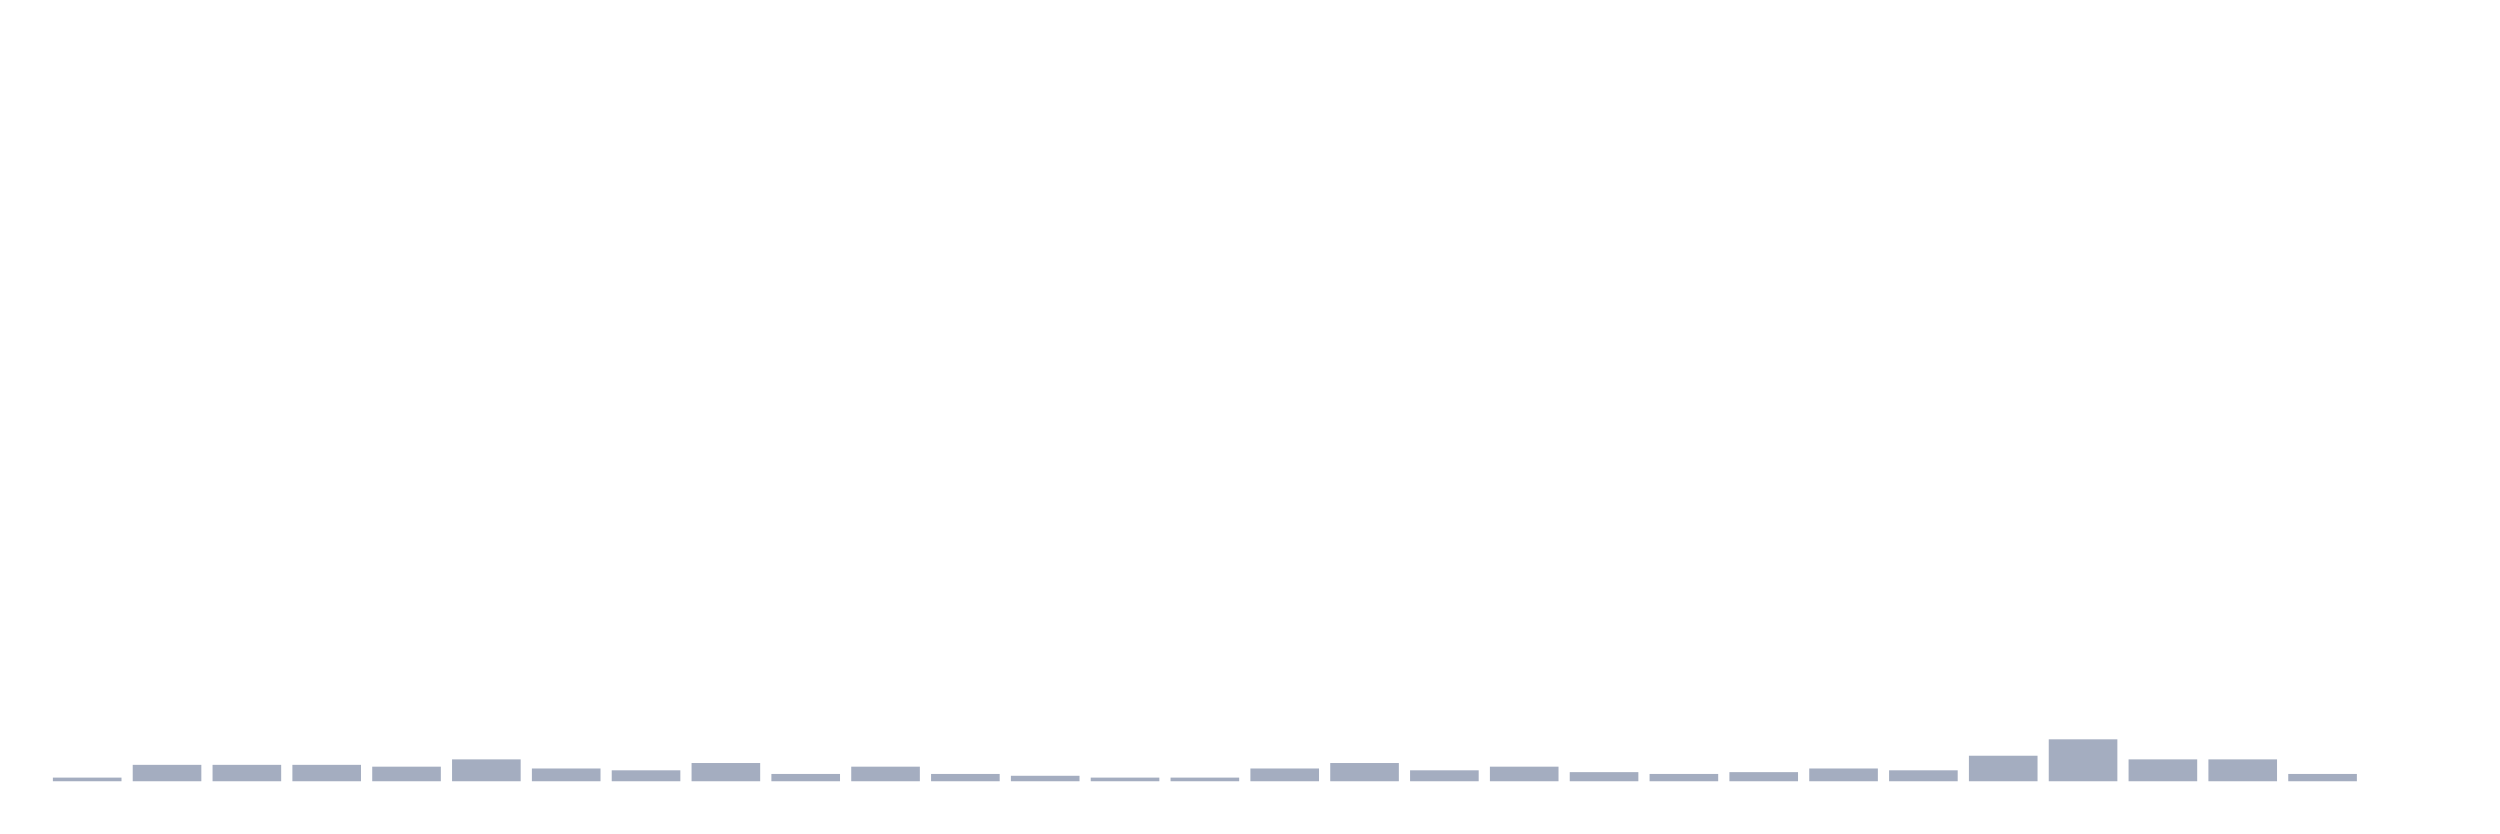
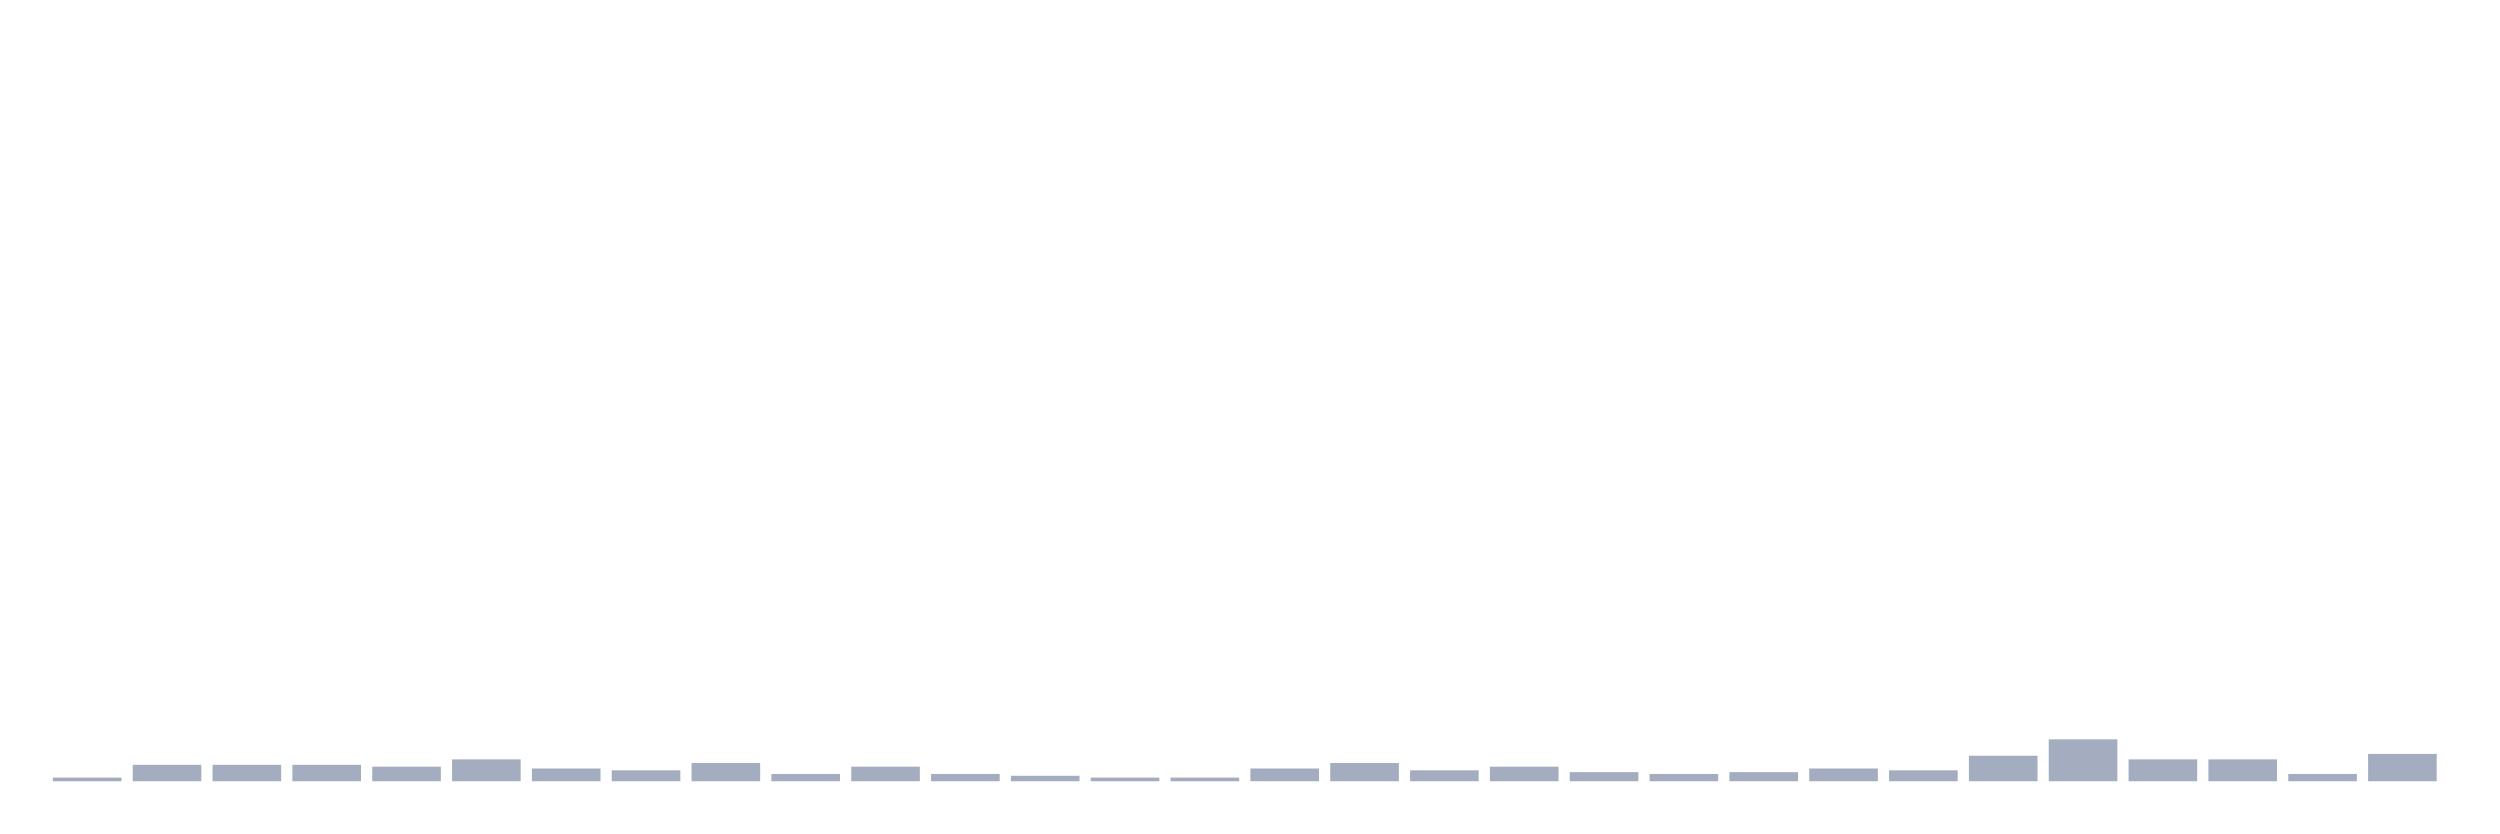
<svg xmlns="http://www.w3.org/2000/svg" viewBox="0 0 480 160">
  <g transform="translate(10,10)">
    <rect class="bar" x="0.153" width="13.175" y="139.3" height="0.7" fill="rgb(164,173,192)" />
    <rect class="bar" x="15.482" width="13.175" y="136.85" height="3.15" fill="rgb(164,173,192)" />
    <rect class="bar" x="30.81" width="13.175" y="136.85" height="3.15" fill="rgb(164,173,192)" />
    <rect class="bar" x="46.138" width="13.175" y="136.85" height="3.15" fill="rgb(164,173,192)" />
    <rect class="bar" x="61.466" width="13.175" y="137.2" height="2.8" fill="rgb(164,173,192)" />
    <rect class="bar" x="76.794" width="13.175" y="135.8" height="4.2" fill="rgb(164,173,192)" />
    <rect class="bar" x="92.123" width="13.175" y="137.55" height="2.45" fill="rgb(164,173,192)" />
    <rect class="bar" x="107.451" width="13.175" y="137.9" height="2.1" fill="rgb(164,173,192)" />
    <rect class="bar" x="122.779" width="13.175" y="136.5" height="3.5" fill="rgb(164,173,192)" />
    <rect class="bar" x="138.107" width="13.175" y="138.6" height="1.4" fill="rgb(164,173,192)" />
    <rect class="bar" x="153.436" width="13.175" y="137.2" height="2.8" fill="rgb(164,173,192)" />
    <rect class="bar" x="168.764" width="13.175" y="138.6" height="1.4" fill="rgb(164,173,192)" />
    <rect class="bar" x="184.092" width="13.175" y="138.95" height="1.05" fill="rgb(164,173,192)" />
    <rect class="bar" x="199.42" width="13.175" y="139.3" height="0.7" fill="rgb(164,173,192)" />
    <rect class="bar" x="214.748" width="13.175" y="139.3" height="0.7" fill="rgb(164,173,192)" />
    <rect class="bar" x="230.077" width="13.175" y="137.55" height="2.45" fill="rgb(164,173,192)" />
    <rect class="bar" x="245.405" width="13.175" y="136.5" height="3.5" fill="rgb(164,173,192)" />
    <rect class="bar" x="260.733" width="13.175" y="137.9" height="2.1" fill="rgb(164,173,192)" />
    <rect class="bar" x="276.061" width="13.175" y="137.2" height="2.8" fill="rgb(164,173,192)" />
    <rect class="bar" x="291.39" width="13.175" y="138.25" height="1.75" fill="rgb(164,173,192)" />
    <rect class="bar" x="306.718" width="13.175" y="138.6" height="1.4" fill="rgb(164,173,192)" />
    <rect class="bar" x="322.046" width="13.175" y="138.25" height="1.75" fill="rgb(164,173,192)" />
    <rect class="bar" x="337.374" width="13.175" y="137.55" height="2.45" fill="rgb(164,173,192)" />
    <rect class="bar" x="352.702" width="13.175" y="137.9" height="2.1" fill="rgb(164,173,192)" />
    <rect class="bar" x="368.031" width="13.175" y="135.1" height="4.9" fill="rgb(164,173,192)" />
    <rect class="bar" x="383.359" width="13.175" y="131.95" height="8.05" fill="rgb(164,173,192)" />
    <rect class="bar" x="398.687" width="13.175" y="135.8" height="4.2" fill="rgb(164,173,192)" />
    <rect class="bar" x="414.015" width="13.175" y="135.8" height="4.2" fill="rgb(164,173,192)" />
    <rect class="bar" x="429.344" width="13.175" y="138.6" height="1.4" fill="rgb(164,173,192)" />
-     <rect class="bar" x="444.672" width="13.175" y="140" height="0" fill="rgb(164,173,192)" />
+     <rect class="bar" x="444.672" width="13.175" y="134.75" height="5.25" fill="rgb(164,173,192)" />
  </g>
</svg>
